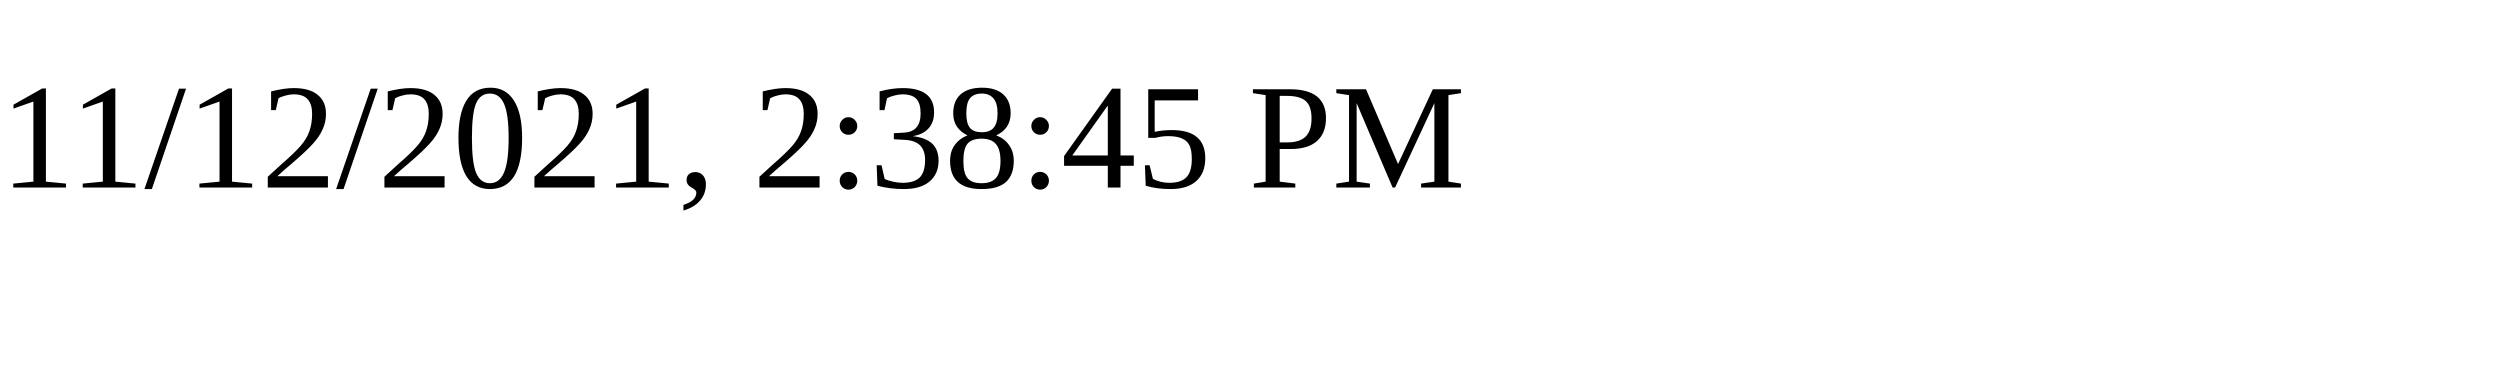
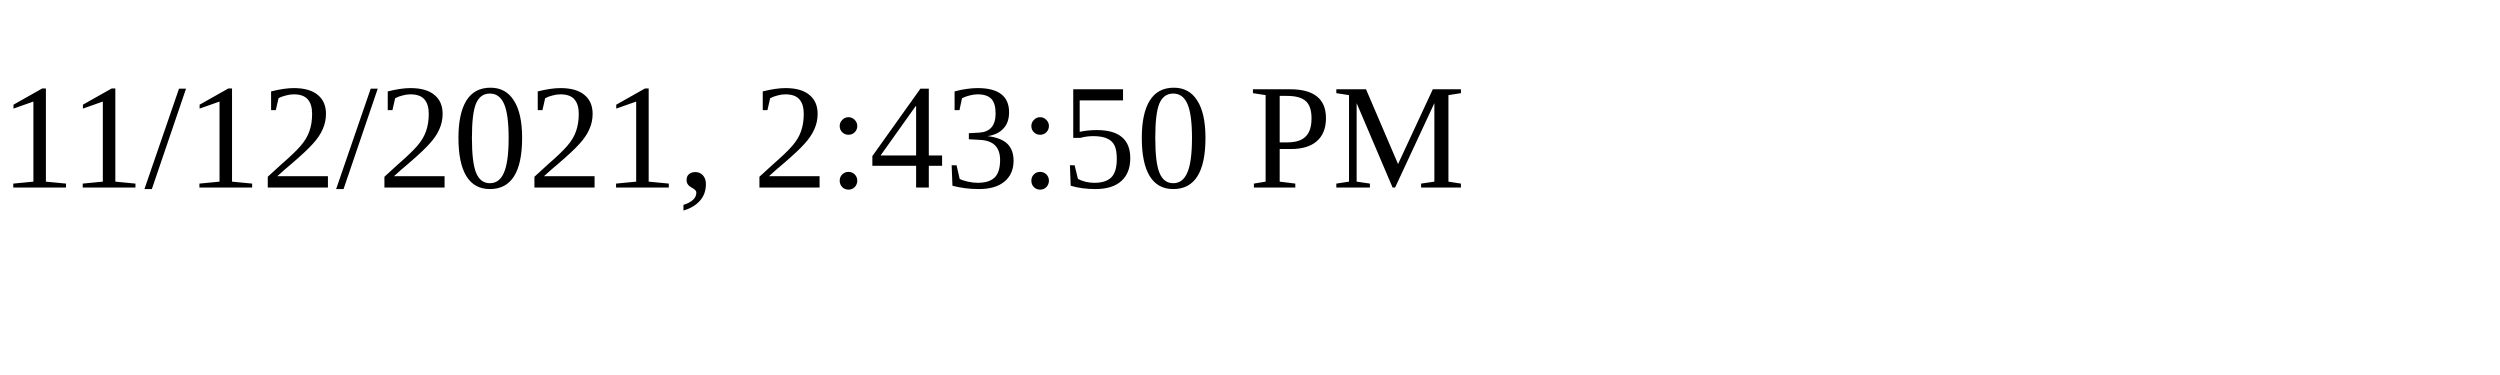
<svg xmlns="http://www.w3.org/2000/svg" height="30" width="200">
-   <text x="0" y="15">11/12/2021, 2:38:45 PM</text>
+   <text x="0" y="15">11/12/2021, 2:43:50 PM</text>
</svg>
